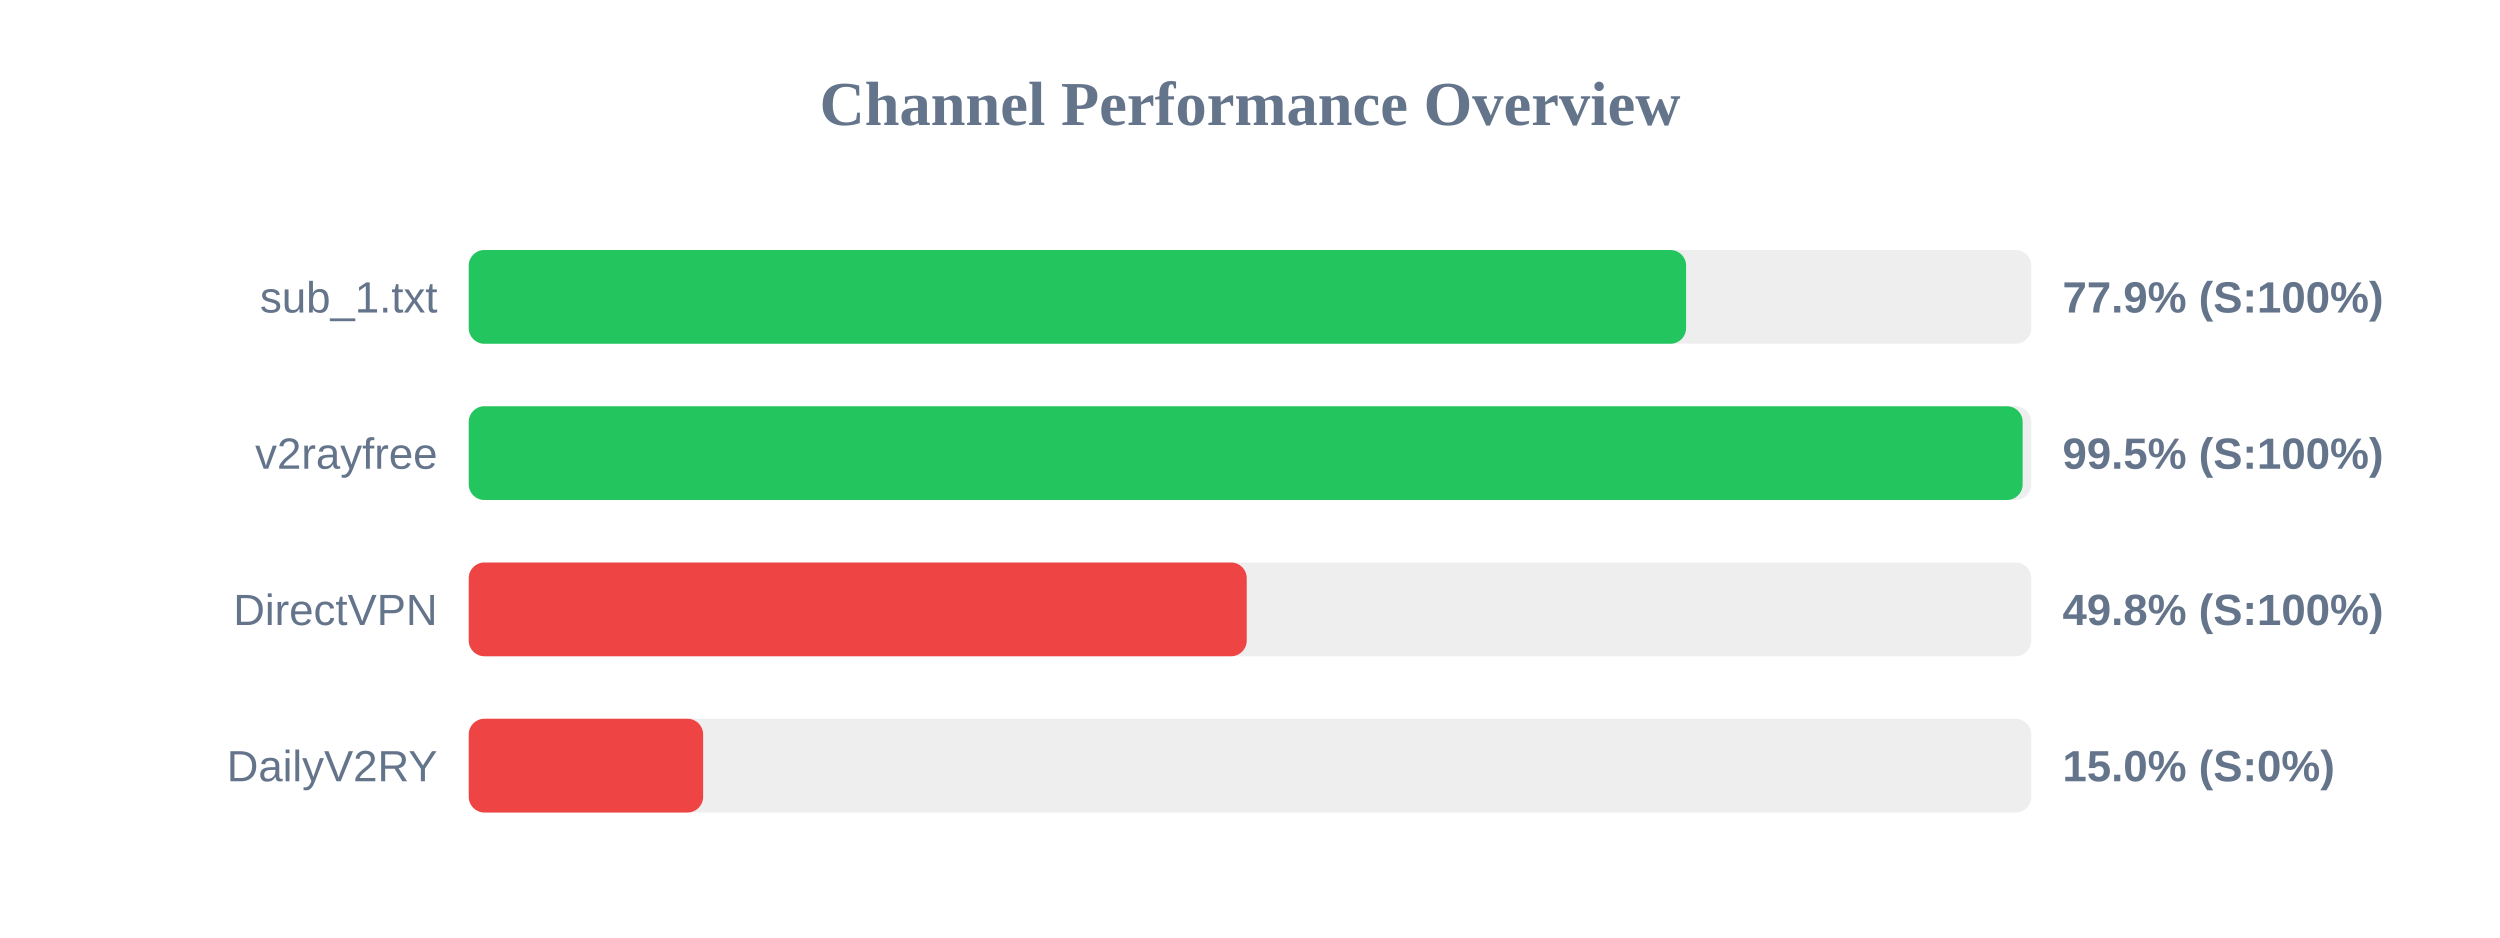
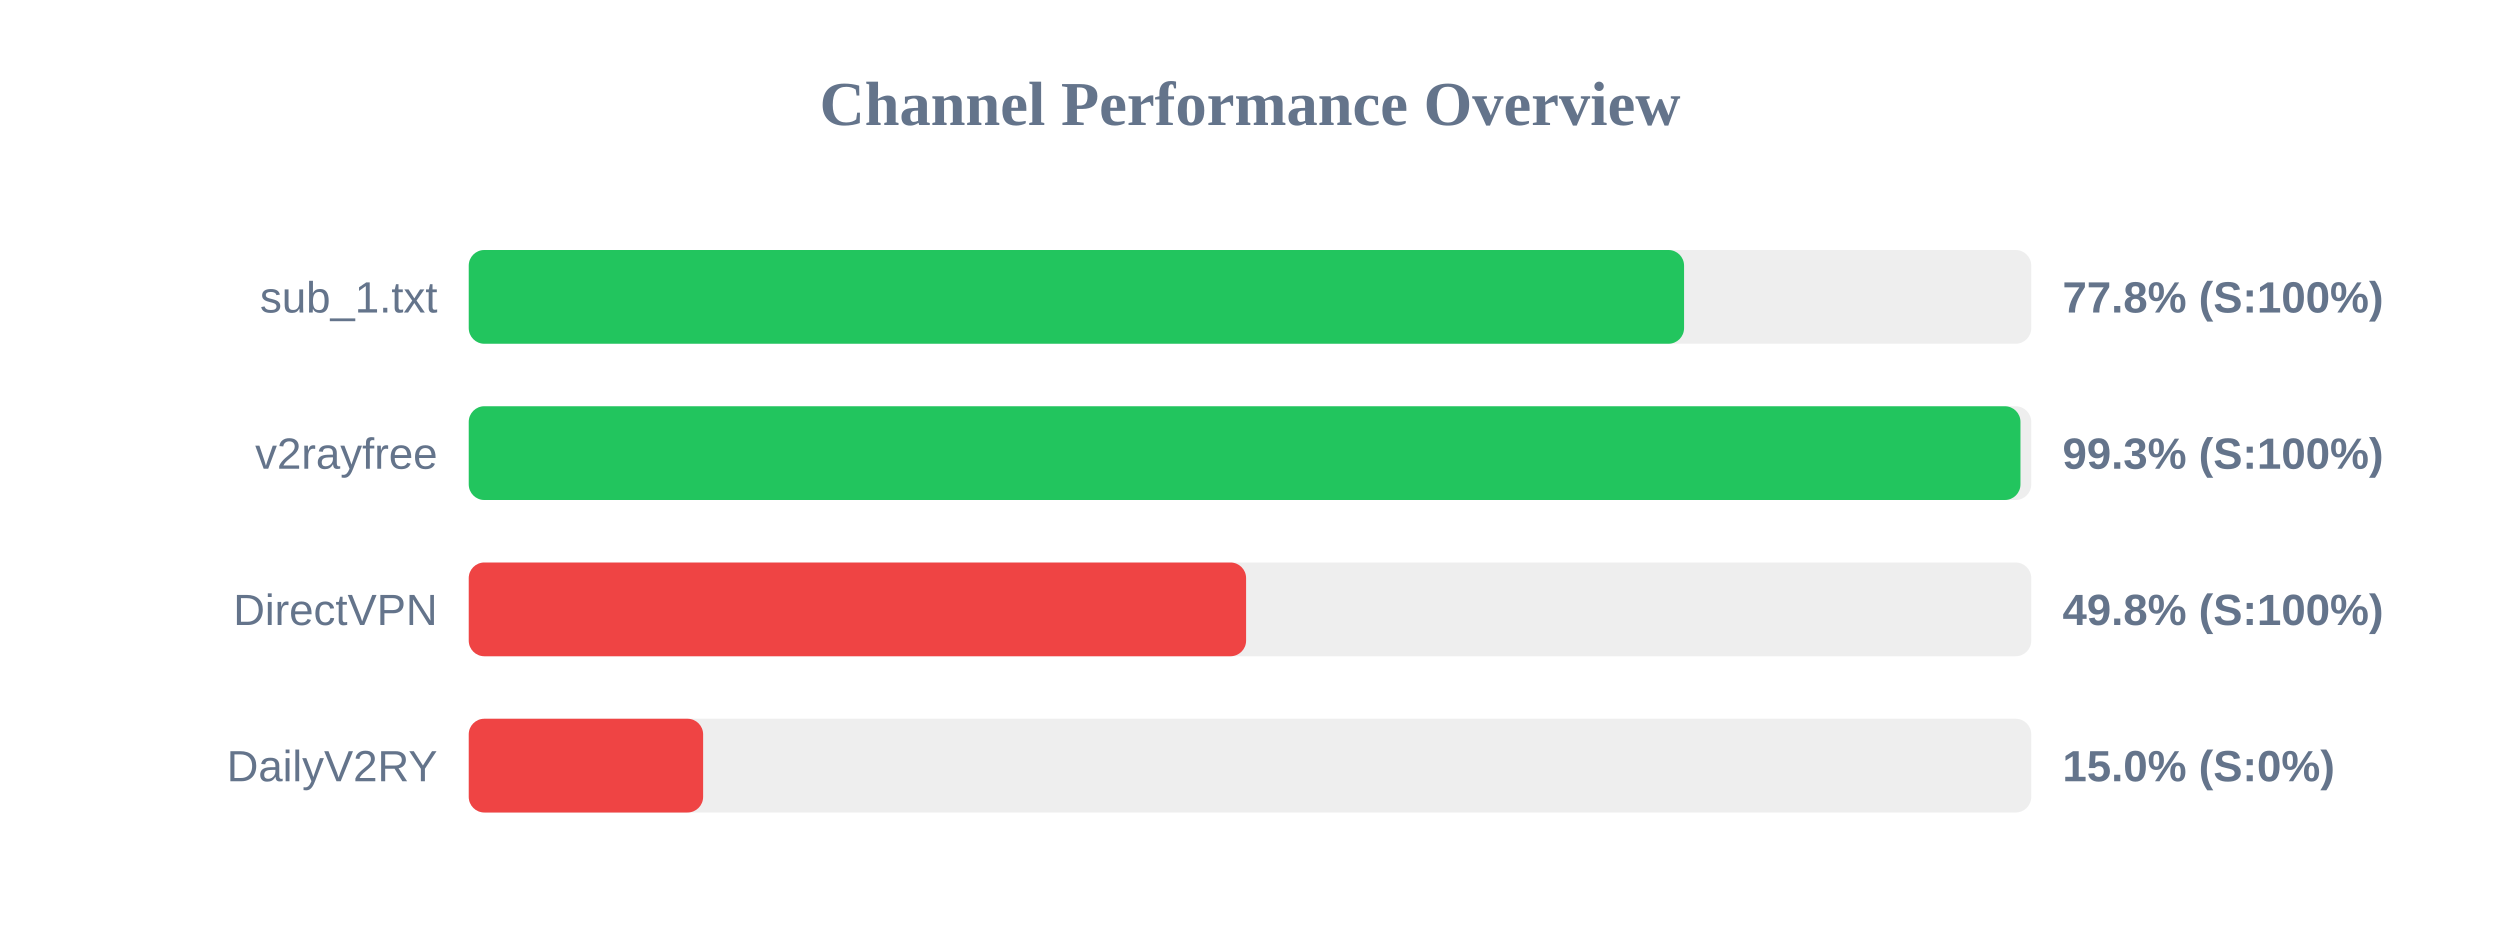
<svg xmlns="http://www.w3.org/2000/svg" width="800" height="300" version="1.1">
  <style>
        .row { font: 14px Arial; fill: #64748b; }
        .score { font: bold 14px Arial; fill: #64748b; }
    </style>
  <text x="400" y="40" text-anchor="middle" font-size="20px" font-weight="bold" fill="#64748b">Channel Performance Overview</text>
  <rect x="150" y="80" width="500" height="30" fill="#eee" rx="5" />
-   <rect x="150" y="80" width="389.55" height="30" fill="#22c55e" rx="5" />
+   <rect x="150" y="80" width="388.9" height="30" fill="#22c55e" rx="5" />
  <text x="140" y="100" text-anchor="end" class="row">sub_1.txt</text>
-   <text x="660" y="100" text-anchor="start" class="score">77.9% (S:100%)</text>
+   <text x="660" y="100" text-anchor="start" class="score">77.8% (S:100%)</text>
  <rect x="150" y="130" width="500" height="30" fill="#eee" rx="5" />
-   <rect x="150" y="130" width="497.25" height="30" fill="#22c55e" rx="5" />
+   <rect x="150" y="130" width="496.55" height="30" fill="#22c55e" rx="5" />
  <text x="140" y="150" text-anchor="end" class="row">v2rayfree</text>
-   <text x="660" y="150" text-anchor="start" class="score">99.5% (S:100%)</text>
+   <text x="660" y="150" text-anchor="start" class="score">99.3% (S:100%)</text>
  <rect x="150" y="180" width="500" height="30" fill="#eee" rx="5" />
-   <rect x="150" y="180" width="248.95" height="30" fill="#ef4444" rx="5" />
+   <rect x="150" y="180" width="248.75" height="30" fill="#ef4444" rx="5" />
  <text x="140" y="200" text-anchor="end" class="row">DirectVPN</text>
  <text x="660" y="200" text-anchor="start" class="score">49.8% (S:100%)</text>
  <rect x="150" y="230" width="500" height="30" fill="#eee" rx="5" />
  <rect x="150" y="230" width="75.0" height="30" fill="#ef4444" rx="5" />
  <text x="140" y="250" text-anchor="end" class="row">DailyV2RY</text>
  <text x="660" y="250" text-anchor="start" class="score">15.0% (S:0%)</text>
</svg>
